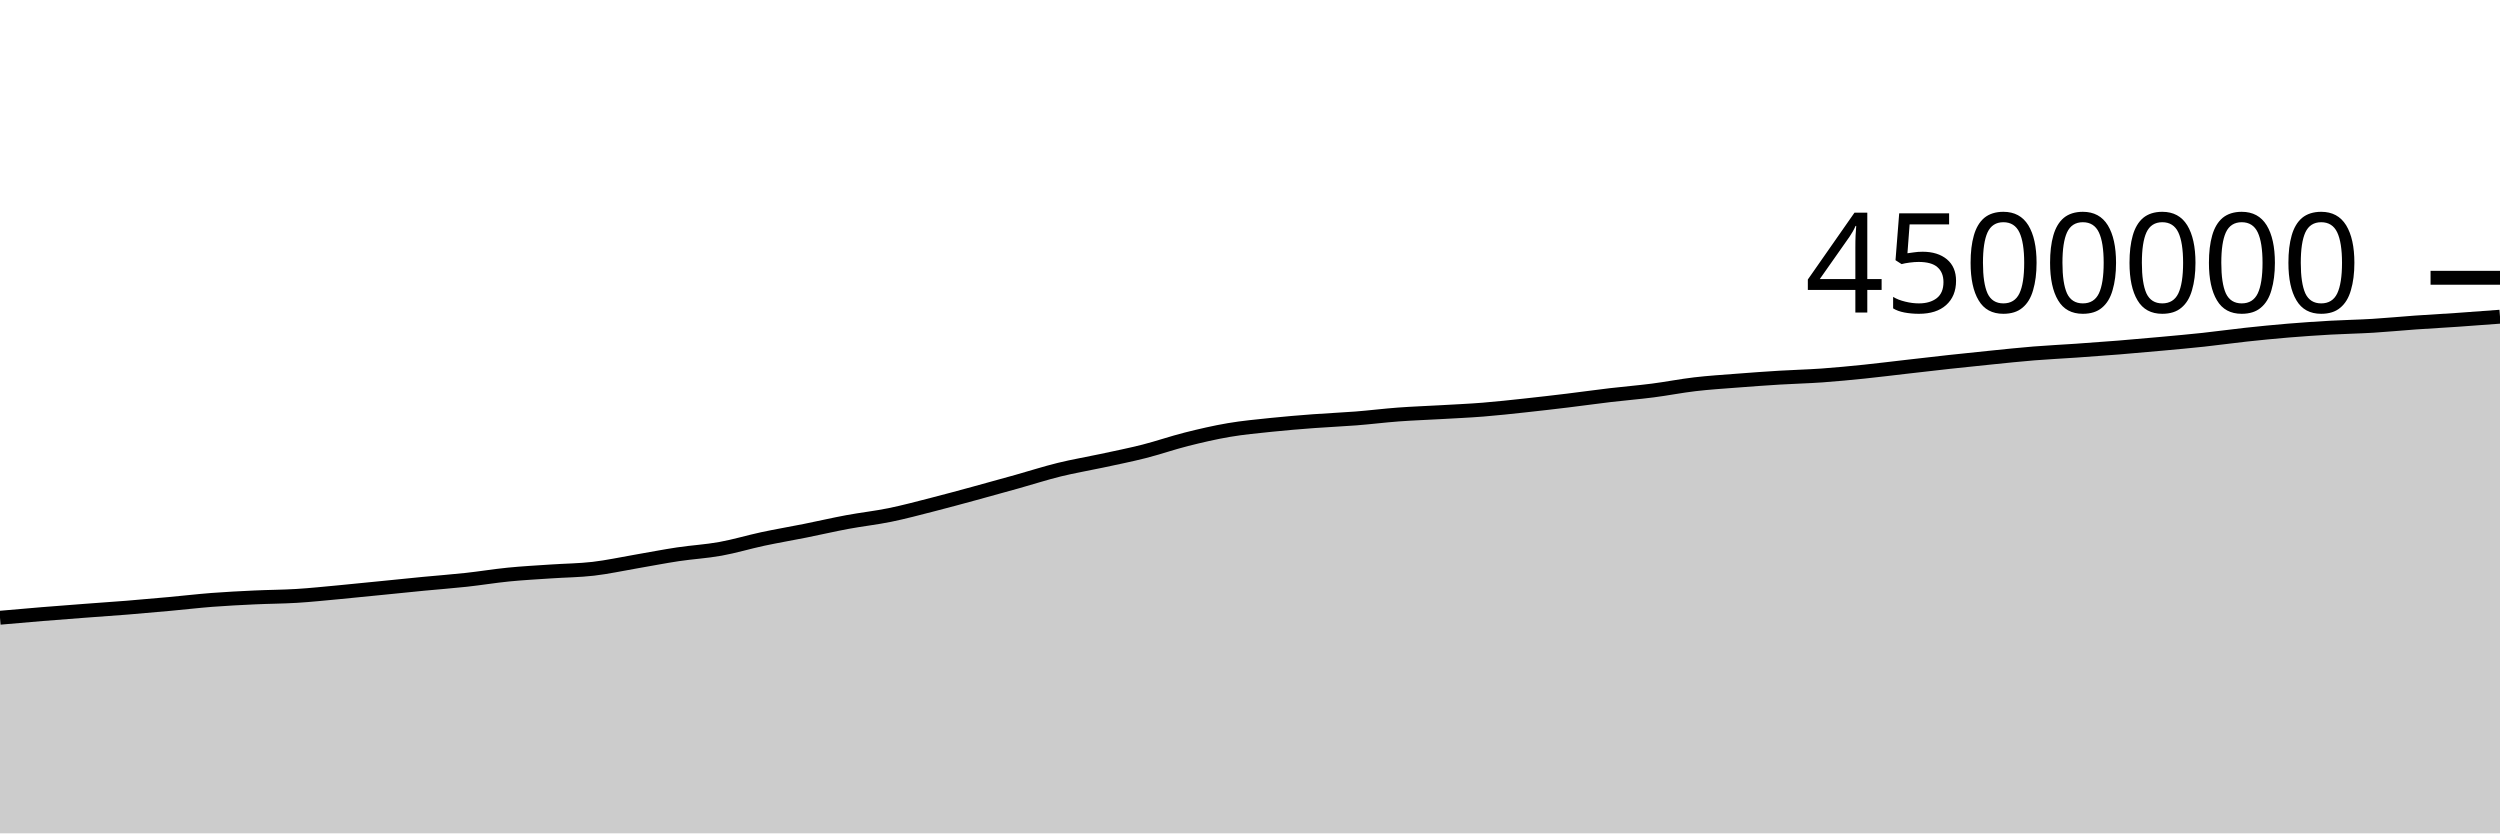
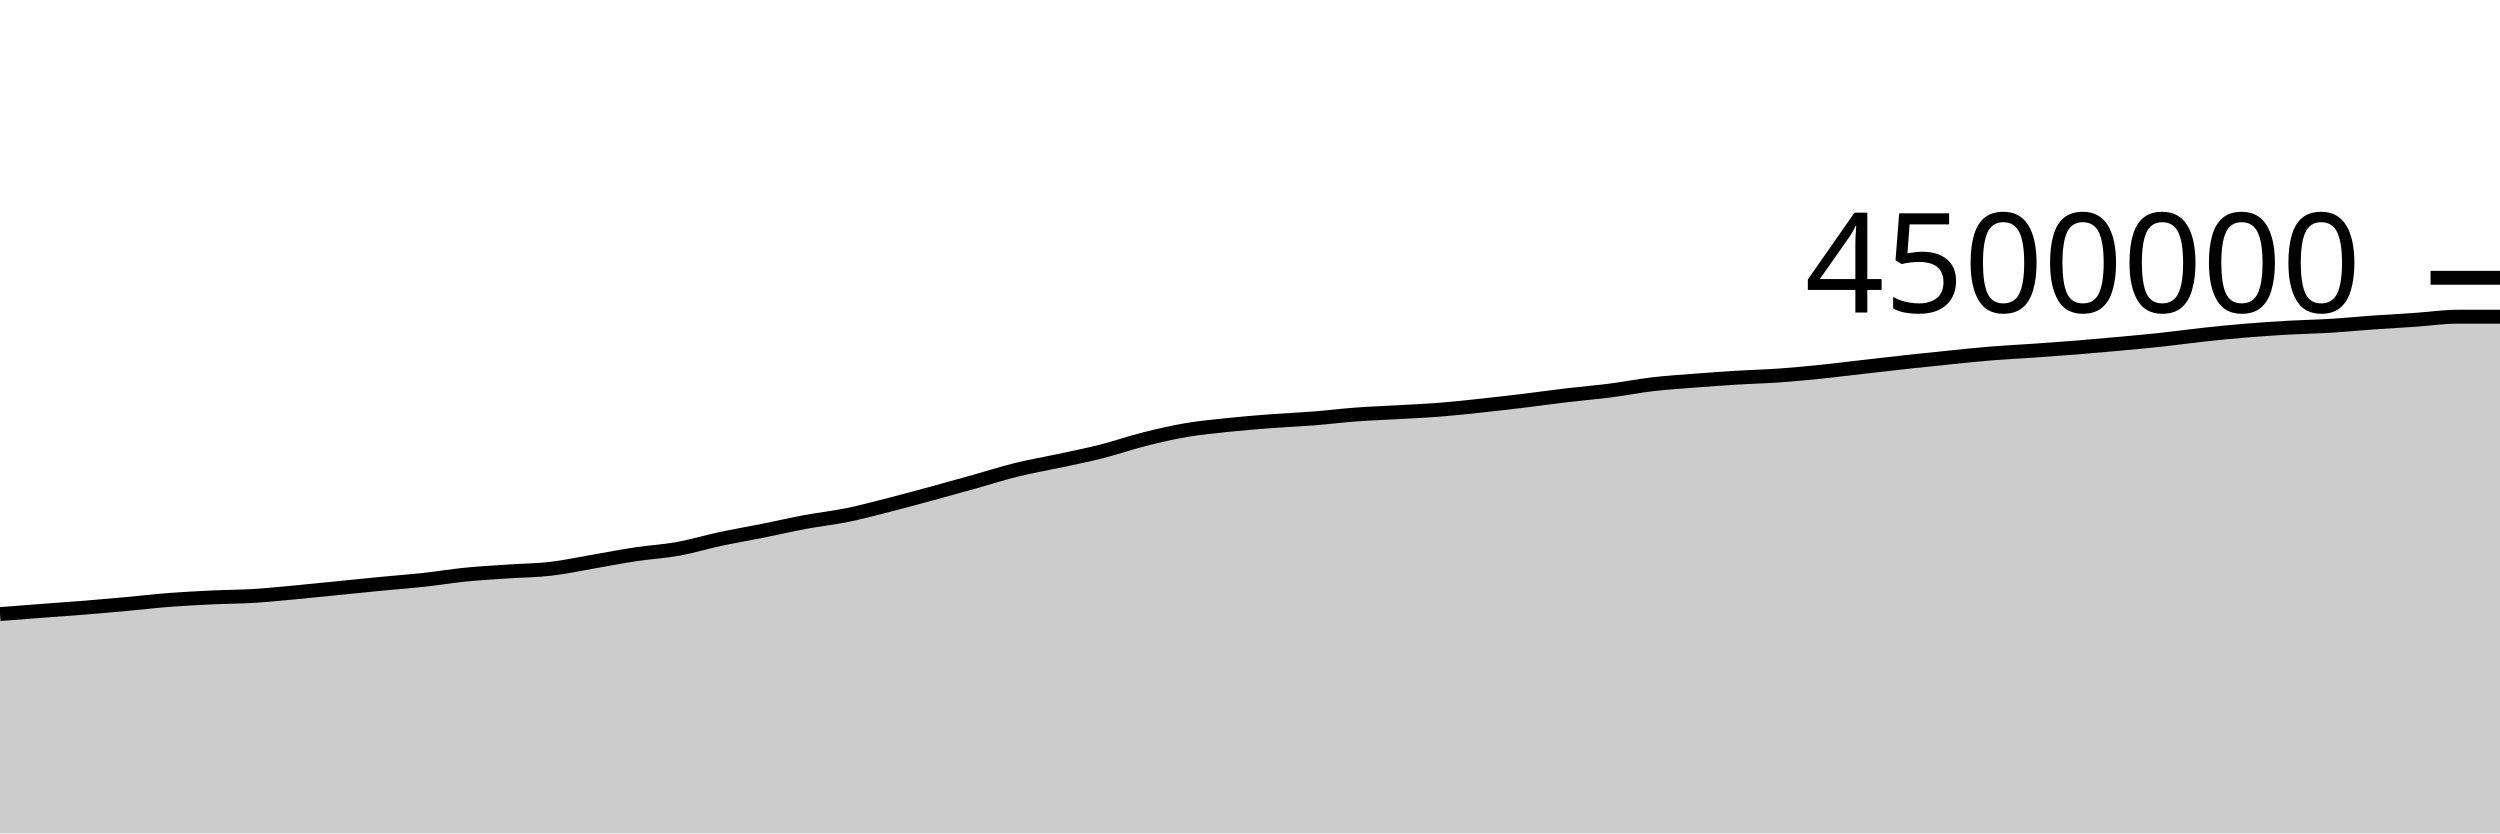
<svg xmlns="http://www.w3.org/2000/svg" viewBox="0 0 180 60">
  <g transform="translate(0,20)">
-     <path class="area" fill="rgba(0, 0, 0, 0.2)" d="M0,24.477C1.017,24.387,2.034,24.297,3.051,24.214C4.068,24.131,5.085,24.054,6.102,23.977C7.119,23.9,8.136,23.833,9.153,23.751C10.169,23.669,11.186,23.578,12.203,23.485C13.22,23.393,14.237,23.272,15.254,23.193C16.271,23.115,17.288,23.064,18.305,23.016C19.322,22.967,20.339,22.967,21.356,22.905C22.373,22.842,23.39,22.734,24.407,22.64C25.424,22.545,26.441,22.439,27.458,22.338C28.475,22.236,29.492,22.13,30.508,22.032C31.525,21.934,32.542,21.86,33.559,21.749C34.576,21.639,35.593,21.469,36.61,21.368C37.627,21.267,38.644,21.214,39.661,21.145C40.678,21.075,41.695,21.07,42.712,20.952C43.729,20.834,44.746,20.61,45.763,20.436C46.78,20.262,47.797,20.061,48.814,19.908C49.831,19.755,50.847,19.702,51.864,19.518C52.881,19.335,53.898,19.025,54.915,18.807C55.932,18.59,56.949,18.419,57.966,18.215C58.983,18.012,60,17.774,61.017,17.585C62.034,17.395,63.051,17.287,64.068,17.079C65.085,16.871,66.102,16.597,67.119,16.337C68.136,16.078,69.153,15.8,70.169,15.523C71.186,15.247,72.203,14.963,73.22,14.679C74.237,14.394,75.254,14.065,76.271,13.815C77.288,13.565,78.305,13.397,79.322,13.178C80.339,12.959,81.356,12.757,82.373,12.499C83.39,12.24,84.407,11.884,85.424,11.628C86.441,11.372,87.458,11.135,88.475,10.962C89.492,10.789,90.508,10.697,91.525,10.59C92.542,10.484,93.559,10.401,94.576,10.324C95.593,10.247,96.61,10.208,97.627,10.128C98.644,10.048,99.661,9.92,100.678,9.844C101.695,9.769,102.712,9.734,103.729,9.676C104.746,9.617,105.763,9.574,106.78,9.493C107.797,9.412,108.814,9.298,109.831,9.189C110.847,9.08,111.864,8.961,112.881,8.838C113.898,8.715,114.915,8.57,115.932,8.45C116.949,8.33,117.966,8.249,118.983,8.118C120,7.988,121.017,7.785,122.034,7.666C123.051,7.547,124.068,7.484,125.085,7.405C126.102,7.325,127.119,7.252,128.136,7.19C129.153,7.128,130.169,7.105,131.186,7.033C132.203,6.96,133.22,6.861,134.237,6.757C135.254,6.652,136.271,6.523,137.288,6.407C138.305,6.29,139.322,6.171,140.339,6.06C141.356,5.949,142.373,5.844,143.39,5.741C144.407,5.639,145.424,5.529,146.441,5.447C147.458,5.365,148.475,5.318,149.492,5.247C150.508,5.176,151.525,5.104,152.542,5.022C153.559,4.94,154.576,4.849,155.593,4.756C156.61,4.662,157.627,4.573,158.644,4.463C159.661,4.354,160.678,4.209,161.695,4.099C162.712,3.989,163.729,3.887,164.746,3.803C165.763,3.718,166.78,3.65,167.797,3.592C168.814,3.535,169.831,3.519,170.847,3.457C171.864,3.396,172.881,3.294,173.898,3.222C174.915,3.15,175.932,3.097,176.949,3.027C177.966,2.957,178.983,2.88,180,2.803L180,40C178.983,40,177.966,40,176.949,40C175.932,40,174.915,40,173.898,40C172.881,40,171.864,40,170.847,40C169.831,40,168.814,40,167.797,40C166.78,40,165.763,40,164.746,40C163.729,40,162.712,40,161.695,40C160.678,40,159.661,40,158.644,40C157.627,40,156.61,40,155.593,40C154.576,40,153.559,40,152.542,40C151.525,40,150.508,40,149.492,40C148.475,40,147.458,40,146.441,40C145.424,40,144.407,40,143.39,40C142.373,40,141.356,40,140.339,40C139.322,40,138.305,40,137.288,40C136.271,40,135.254,40,134.237,40C133.22,40,132.203,40,131.186,40C130.169,40,129.153,40,128.136,40C127.119,40,126.102,40,125.085,40C124.068,40,123.051,40,122.034,40C121.017,40,120,40,118.983,40C117.966,40,116.949,40,115.932,40C114.915,40,113.898,40,112.881,40C111.864,40,110.847,40,109.831,40C108.814,40,107.797,40,106.78,40C105.763,40,104.746,40,103.729,40C102.712,40,101.695,40,100.678,40C99.661,40,98.644,40,97.627,40C96.61,40,95.593,40,94.576,40C93.559,40,92.542,40,91.525,40C90.508,40,89.492,40,88.475,40C87.458,40,86.441,40,85.424,40C84.407,40,83.39,40,82.373,40C81.356,40,80.339,40,79.322,40C78.305,40,77.288,40,76.271,40C75.254,40,74.237,40,73.22,40C72.203,40,71.186,40,70.169,40C69.153,40,68.136,40,67.119,40C66.102,40,65.085,40,64.068,40C63.051,40,62.034,40,61.017,40C60,40,58.983,40,57.966,40C56.949,40,55.932,40,54.915,40C53.898,40,52.881,40,51.864,40C50.847,40,49.831,40,48.814,40C47.797,40,46.78,40,45.763,40C44.746,40,43.729,40,42.712,40C41.695,40,40.678,40,39.661,40C38.644,40,37.627,40,36.61,40C35.593,40,34.576,40,33.559,40C32.542,40,31.525,40,30.508,40C29.492,40,28.475,40,27.458,40C26.441,40,25.424,40,24.407,40C23.39,40,22.373,40,21.356,40C20.339,40,19.322,40,18.305,40C17.288,40,16.271,40,15.254,40C14.237,40,13.22,40,12.203,40C11.186,40,10.169,40,9.153,40C8.136,40,7.119,40,6.102,40C5.085,40,4.068,40,3.051,40C2.034,40,1.017,40,0,40Z" />
-     <path class="line" stroke="black" fill="none" d="M0,24.477C1.017,24.387,2.034,24.297,3.051,24.214C4.068,24.131,5.085,24.054,6.102,23.977C7.119,23.9,8.136,23.833,9.153,23.751C10.169,23.669,11.186,23.578,12.203,23.485C13.22,23.393,14.237,23.272,15.254,23.193C16.271,23.115,17.288,23.064,18.305,23.016C19.322,22.967,20.339,22.967,21.356,22.905C22.373,22.842,23.39,22.734,24.407,22.64C25.424,22.545,26.441,22.439,27.458,22.338C28.475,22.236,29.492,22.13,30.508,22.032C31.525,21.934,32.542,21.86,33.559,21.749C34.576,21.639,35.593,21.469,36.61,21.368C37.627,21.267,38.644,21.214,39.661,21.145C40.678,21.075,41.695,21.07,42.712,20.952C43.729,20.834,44.746,20.61,45.763,20.436C46.78,20.262,47.797,20.061,48.814,19.908C49.831,19.755,50.847,19.702,51.864,19.518C52.881,19.335,53.898,19.025,54.915,18.807C55.932,18.59,56.949,18.419,57.966,18.215C58.983,18.012,60,17.774,61.017,17.585C62.034,17.395,63.051,17.287,64.068,17.079C65.085,16.871,66.102,16.597,67.119,16.337C68.136,16.078,69.153,15.8,70.169,15.523C71.186,15.247,72.203,14.963,73.22,14.679C74.237,14.394,75.254,14.065,76.271,13.815C77.288,13.565,78.305,13.397,79.322,13.178C80.339,12.959,81.356,12.757,82.373,12.499C83.39,12.24,84.407,11.884,85.424,11.628C86.441,11.372,87.458,11.135,88.475,10.962C89.492,10.789,90.508,10.697,91.525,10.59C92.542,10.484,93.559,10.401,94.576,10.324C95.593,10.247,96.61,10.208,97.627,10.128C98.644,10.048,99.661,9.92,100.678,9.844C101.695,9.769,102.712,9.734,103.729,9.676C104.746,9.617,105.763,9.574,106.78,9.493C107.797,9.412,108.814,9.298,109.831,9.189C110.847,9.08,111.864,8.961,112.881,8.838C113.898,8.715,114.915,8.57,115.932,8.45C116.949,8.33,117.966,8.249,118.983,8.118C120,7.988,121.017,7.785,122.034,7.666C123.051,7.547,124.068,7.484,125.085,7.405C126.102,7.325,127.119,7.252,128.136,7.19C129.153,7.128,130.169,7.105,131.186,7.033C132.203,6.96,133.22,6.861,134.237,6.757C135.254,6.652,136.271,6.523,137.288,6.407C138.305,6.29,139.322,6.171,140.339,6.06C141.356,5.949,142.373,5.844,143.39,5.741C144.407,5.639,145.424,5.529,146.441,5.447C147.458,5.365,148.475,5.318,149.492,5.247C150.508,5.176,151.525,5.104,152.542,5.022C153.559,4.94,154.576,4.849,155.593,4.756C156.61,4.662,157.627,4.573,158.644,4.463C159.661,4.354,160.678,4.209,161.695,4.099C162.712,3.989,163.729,3.887,164.746,3.803C165.763,3.718,166.78,3.65,167.797,3.592C168.814,3.535,169.831,3.519,170.847,3.457C171.864,3.396,172.881,3.294,173.898,3.222C174.915,3.15,175.932,3.097,176.949,3.027C177.966,2.957,178.983,2.88,180,2.803" />
+     <path class="area" fill="rgba(0, 0, 0, 0.2)" d="M0,24.214C1.017,24.134,2.034,24.054,3.051,23.977C4.068,23.9,5.085,23.833,6.102,23.751C7.119,23.669,8.136,23.578,9.153,23.485C10.169,23.393,11.186,23.272,12.203,23.193C13.22,23.115,14.237,23.064,15.254,23.016C16.271,22.967,17.288,22.967,18.305,22.905C19.322,22.842,20.339,22.734,21.356,22.64C22.373,22.545,23.39,22.439,24.407,22.338C25.424,22.236,26.441,22.13,27.458,22.032C28.475,21.934,29.492,21.86,30.508,21.749C31.525,21.639,32.542,21.469,33.559,21.368C34.576,21.267,35.593,21.214,36.61,21.145C37.627,21.075,38.644,21.07,39.661,20.952C40.678,20.834,41.695,20.61,42.712,20.436C43.729,20.262,44.746,20.061,45.763,19.908C46.78,19.755,47.797,19.702,48.814,19.518C49.831,19.335,50.847,19.025,51.864,18.807C52.881,18.59,53.898,18.419,54.915,18.215C55.932,18.012,56.949,17.774,57.966,17.585C58.983,17.395,60,17.287,61.017,17.079C62.034,16.871,63.051,16.597,64.068,16.337C65.085,16.078,66.102,15.8,67.119,15.523C68.136,15.247,69.153,14.963,70.169,14.679C71.186,14.394,72.203,14.065,73.22,13.815C74.237,13.565,75.254,13.397,76.271,13.178C77.288,12.959,78.305,12.757,79.322,12.499C80.339,12.24,81.356,11.884,82.373,11.628C83.39,11.372,84.407,11.135,85.424,10.962C86.441,10.789,87.458,10.697,88.475,10.59C89.492,10.484,90.508,10.401,91.525,10.324C92.542,10.247,93.559,10.208,94.576,10.128C95.593,10.048,96.61,9.92,97.627,9.844C98.644,9.769,99.661,9.734,100.678,9.676C101.695,9.617,102.712,9.574,103.729,9.493C104.746,9.412,105.763,9.298,106.78,9.189C107.797,9.08,108.814,8.961,109.831,8.838C110.847,8.715,111.864,8.57,112.881,8.45C113.898,8.33,114.915,8.249,115.932,8.118C116.949,7.988,117.966,7.785,118.983,7.666C120,7.547,121.017,7.484,122.034,7.405C123.051,7.325,124.068,7.252,125.085,7.19C126.102,7.128,127.119,7.105,128.136,7.033C129.153,6.96,130.169,6.861,131.186,6.757C132.203,6.652,133.22,6.523,134.237,6.407C135.254,6.29,136.271,6.171,137.288,6.06C138.305,5.949,139.322,5.844,140.339,5.741C141.356,5.639,142.373,5.529,143.39,5.447C144.407,5.365,145.424,5.318,146.441,5.247C147.458,5.176,148.475,5.104,149.492,5.022C150.508,4.94,151.525,4.849,152.542,4.756C153.559,4.662,154.576,4.573,155.593,4.463C156.61,4.354,157.627,4.209,158.644,4.099C159.661,3.989,160.678,3.887,161.695,3.803C162.712,3.718,163.729,3.65,164.746,3.592C165.763,3.535,166.78,3.519,167.797,3.457C168.814,3.396,169.831,3.294,170.847,3.222C171.864,3.15,172.881,3.097,173.898,3.027C174.915,2.957,175.932,2.803,176.949,2.803C177.966,2.803,178.983,2.803,180,2.803L180,40C178.983,40,177.966,40,176.949,40C175.932,40,174.915,40,173.898,40C172.881,40,171.864,40,170.847,40C169.831,40,168.814,40,167.797,40C166.78,40,165.763,40,164.746,40C163.729,40,162.712,40,161.695,40C160.678,40,159.661,40,158.644,40C157.627,40,156.61,40,155.593,40C154.576,40,153.559,40,152.542,40C151.525,40,150.508,40,149.492,40C148.475,40,147.458,40,146.441,40C145.424,40,144.407,40,143.39,40C142.373,40,141.356,40,140.339,40C139.322,40,138.305,40,137.288,40C136.271,40,135.254,40,134.237,40C133.22,40,132.203,40,131.186,40C130.169,40,129.153,40,128.136,40C127.119,40,126.102,40,125.085,40C124.068,40,123.051,40,122.034,40C121.017,40,120,40,118.983,40C117.966,40,116.949,40,115.932,40C114.915,40,113.898,40,112.881,40C111.864,40,110.847,40,109.831,40C108.814,40,107.797,40,106.78,40C105.763,40,104.746,40,103.729,40C102.712,40,101.695,40,100.678,40C99.661,40,98.644,40,97.627,40C96.61,40,95.593,40,94.576,40C93.559,40,92.542,40,91.525,40C90.508,40,89.492,40,88.475,40C87.458,40,86.441,40,85.424,40C84.407,40,83.39,40,82.373,40C81.356,40,80.339,40,79.322,40C78.305,40,77.288,40,76.271,40C75.254,40,74.237,40,73.22,40C72.203,40,71.186,40,70.169,40C69.153,40,68.136,40,67.119,40C66.102,40,65.085,40,64.068,40C63.051,40,62.034,40,61.017,40C60,40,58.983,40,57.966,40C56.949,40,55.932,40,54.915,40C53.898,40,52.881,40,51.864,40C50.847,40,49.831,40,48.814,40C47.797,40,46.78,40,45.763,40C44.746,40,43.729,40,42.712,40C41.695,40,40.678,40,39.661,40C38.644,40,37.627,40,36.61,40C35.593,40,34.576,40,33.559,40C32.542,40,31.525,40,30.508,40C29.492,40,28.475,40,27.458,40C26.441,40,25.424,40,24.407,40C23.39,40,22.373,40,21.356,40C20.339,40,19.322,40,18.305,40C17.288,40,16.271,40,15.254,40C14.237,40,13.22,40,12.203,40C11.186,40,10.169,40,9.153,40C8.136,40,7.119,40,6.102,40C5.085,40,4.068,40,3.051,40C2.034,40,1.017,40,0,40Z" />
+     <path class="line" stroke="black" fill="none" d="M0,24.214C1.017,24.134,2.034,24.054,3.051,23.977C4.068,23.9,5.085,23.833,6.102,23.751C7.119,23.669,8.136,23.578,9.153,23.485C10.169,23.393,11.186,23.272,12.203,23.193C13.22,23.115,14.237,23.064,15.254,23.016C16.271,22.967,17.288,22.967,18.305,22.905C19.322,22.842,20.339,22.734,21.356,22.64C22.373,22.545,23.39,22.439,24.407,22.338C25.424,22.236,26.441,22.13,27.458,22.032C28.475,21.934,29.492,21.86,30.508,21.749C31.525,21.639,32.542,21.469,33.559,21.368C34.576,21.267,35.593,21.214,36.61,21.145C37.627,21.075,38.644,21.07,39.661,20.952C40.678,20.834,41.695,20.61,42.712,20.436C43.729,20.262,44.746,20.061,45.763,19.908C46.78,19.755,47.797,19.702,48.814,19.518C49.831,19.335,50.847,19.025,51.864,18.807C52.881,18.59,53.898,18.419,54.915,18.215C55.932,18.012,56.949,17.774,57.966,17.585C58.983,17.395,60,17.287,61.017,17.079C62.034,16.871,63.051,16.597,64.068,16.337C65.085,16.078,66.102,15.8,67.119,15.523C68.136,15.247,69.153,14.963,70.169,14.679C71.186,14.394,72.203,14.065,73.22,13.815C74.237,13.565,75.254,13.397,76.271,13.178C77.288,12.959,78.305,12.757,79.322,12.499C80.339,12.24,81.356,11.884,82.373,11.628C83.39,11.372,84.407,11.135,85.424,10.962C86.441,10.789,87.458,10.697,88.475,10.59C89.492,10.484,90.508,10.401,91.525,10.324C92.542,10.247,93.559,10.208,94.576,10.128C95.593,10.048,96.61,9.92,97.627,9.844C98.644,9.769,99.661,9.734,100.678,9.676C101.695,9.617,102.712,9.574,103.729,9.493C104.746,9.412,105.763,9.298,106.78,9.189C107.797,9.08,108.814,8.961,109.831,8.838C110.847,8.715,111.864,8.57,112.881,8.45C113.898,8.33,114.915,8.249,115.932,8.118C116.949,7.988,117.966,7.785,118.983,7.666C120,7.547,121.017,7.484,122.034,7.405C123.051,7.325,124.068,7.252,125.085,7.19C126.102,7.128,127.119,7.105,128.136,7.033C129.153,6.96,130.169,6.861,131.186,6.757C132.203,6.652,133.22,6.523,134.237,6.407C135.254,6.29,136.271,6.171,137.288,6.06C138.305,5.949,139.322,5.844,140.339,5.741C141.356,5.639,142.373,5.529,143.39,5.447C144.407,5.365,145.424,5.318,146.441,5.247C147.458,5.176,148.475,5.104,149.492,5.022C150.508,4.94,151.525,4.849,152.542,4.756C153.559,4.662,154.576,4.573,155.593,4.463C156.61,4.354,157.627,4.209,158.644,4.099C159.661,3.989,160.678,3.887,161.695,3.803C162.712,3.718,163.729,3.65,164.746,3.592C165.763,3.535,166.78,3.519,167.797,3.457C168.814,3.396,169.831,3.294,170.847,3.222C171.864,3.15,172.881,3.097,173.898,3.027C174.915,2.957,175.932,2.803,176.949,2.803C177.966,2.803,178.983,2.803,180,2.803" />
    <path class="axis-ceiling" stroke-width="1" stroke="black" fill="none" d="M175,0L180,0" />
    <text class="axis-ceiling-label" font-family="sans-serif" text-anchor="end" font-size="10px" x="170" y="2.5">4500000</text>
  </g>
</svg>
